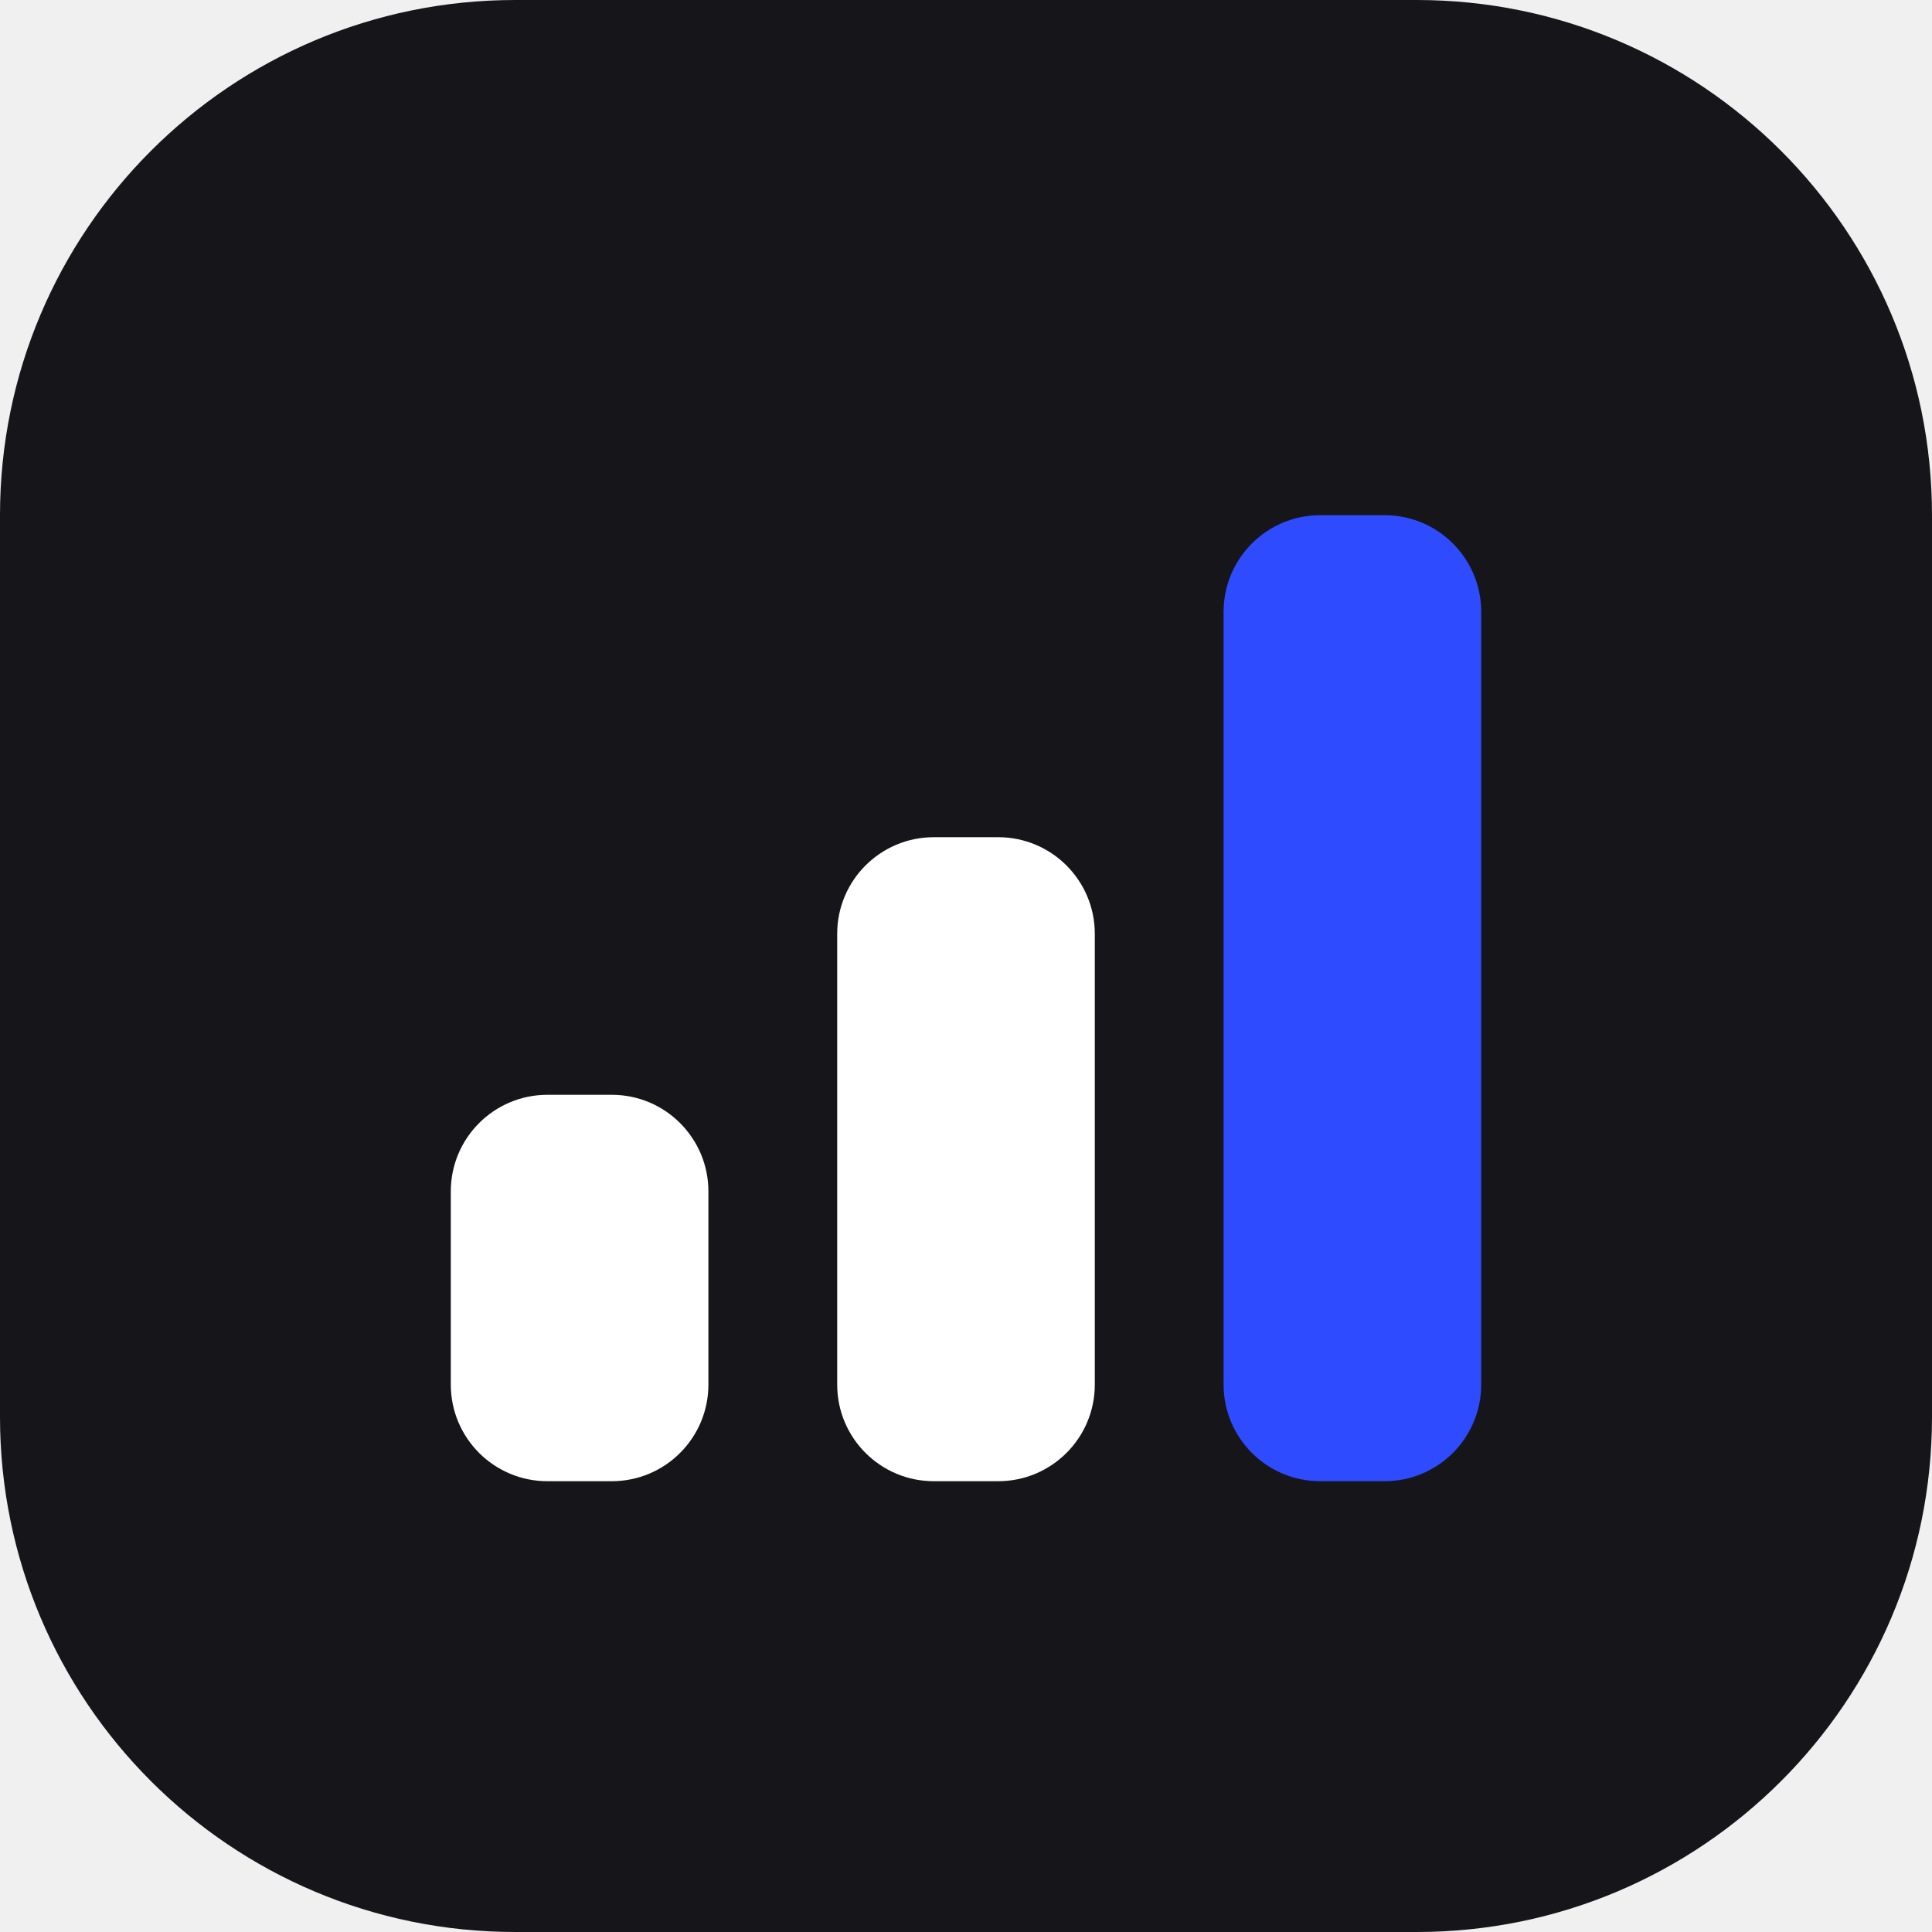
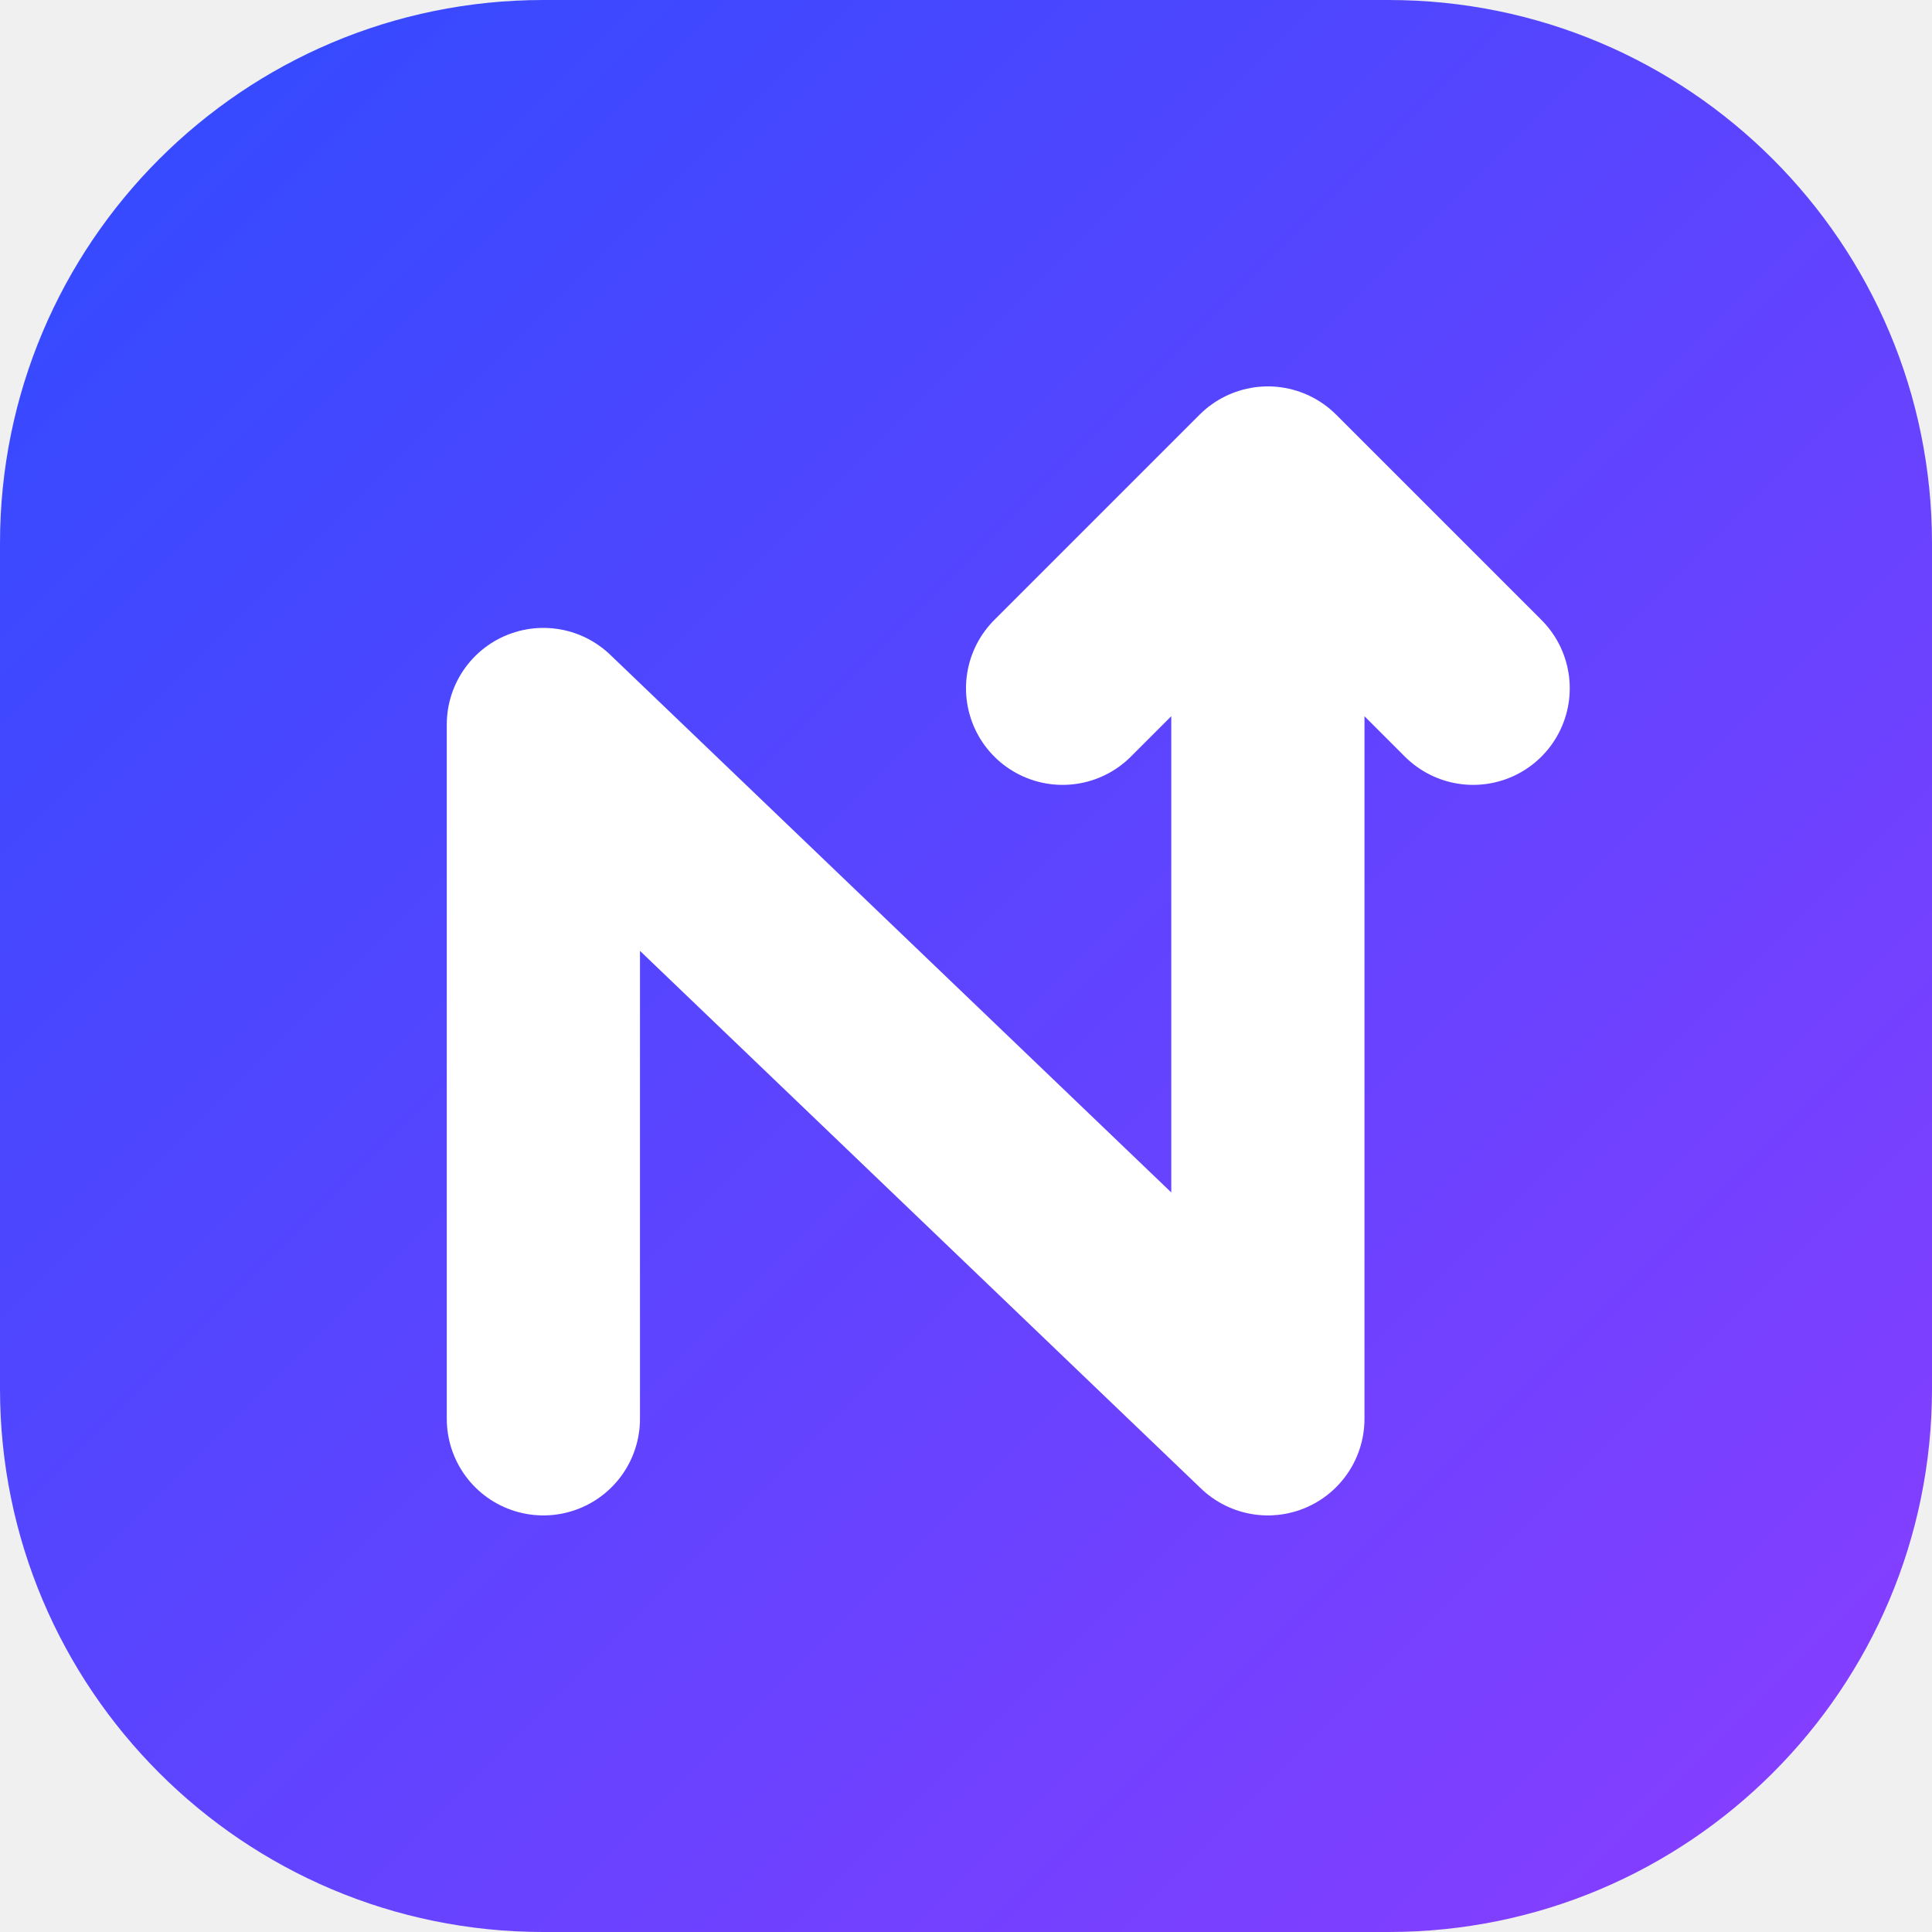
- <svg xmlns="http://www.w3.org/2000/svg" viewBox="0 0 30 30">
-   <rect width="30" height="30" rx="8" fill="#16161a" />
-   <rect x="7" y="17" width="4" height="6" rx="1.5" fill="#fff" />
-   <rect x="13" y="13" width="4" height="10" rx="1.5" fill="#fff" />
-   <rect x="19" y="8" width="4" height="15" rx="1.5" fill="#2f4bff" />
+ <svg xmlns="http://www.w3.org/2000/svg" viewBox="0 0 32 32">
+   <defs>
+     <linearGradient id="nh-logo-grad" x1="0" y1="0" x2="1" y2="1">
+       <stop offset="0" stop-color="#2f4bff" />
+       <stop offset="1" stop-color="#8b3dff" />
+     </linearGradient>
+   </defs>
+   <rect width="32" height="32" rx="9" fill="url(#nh-logo-grad)" />
+   <path d="M9 23.5L9 12L21 23.5L21 8M17.6 11.4L21 8L24.4 11.4" fill="none" stroke="#fff" stroke-width="3.2" stroke-linecap="round" stroke-linejoin="round" />
</svg>
